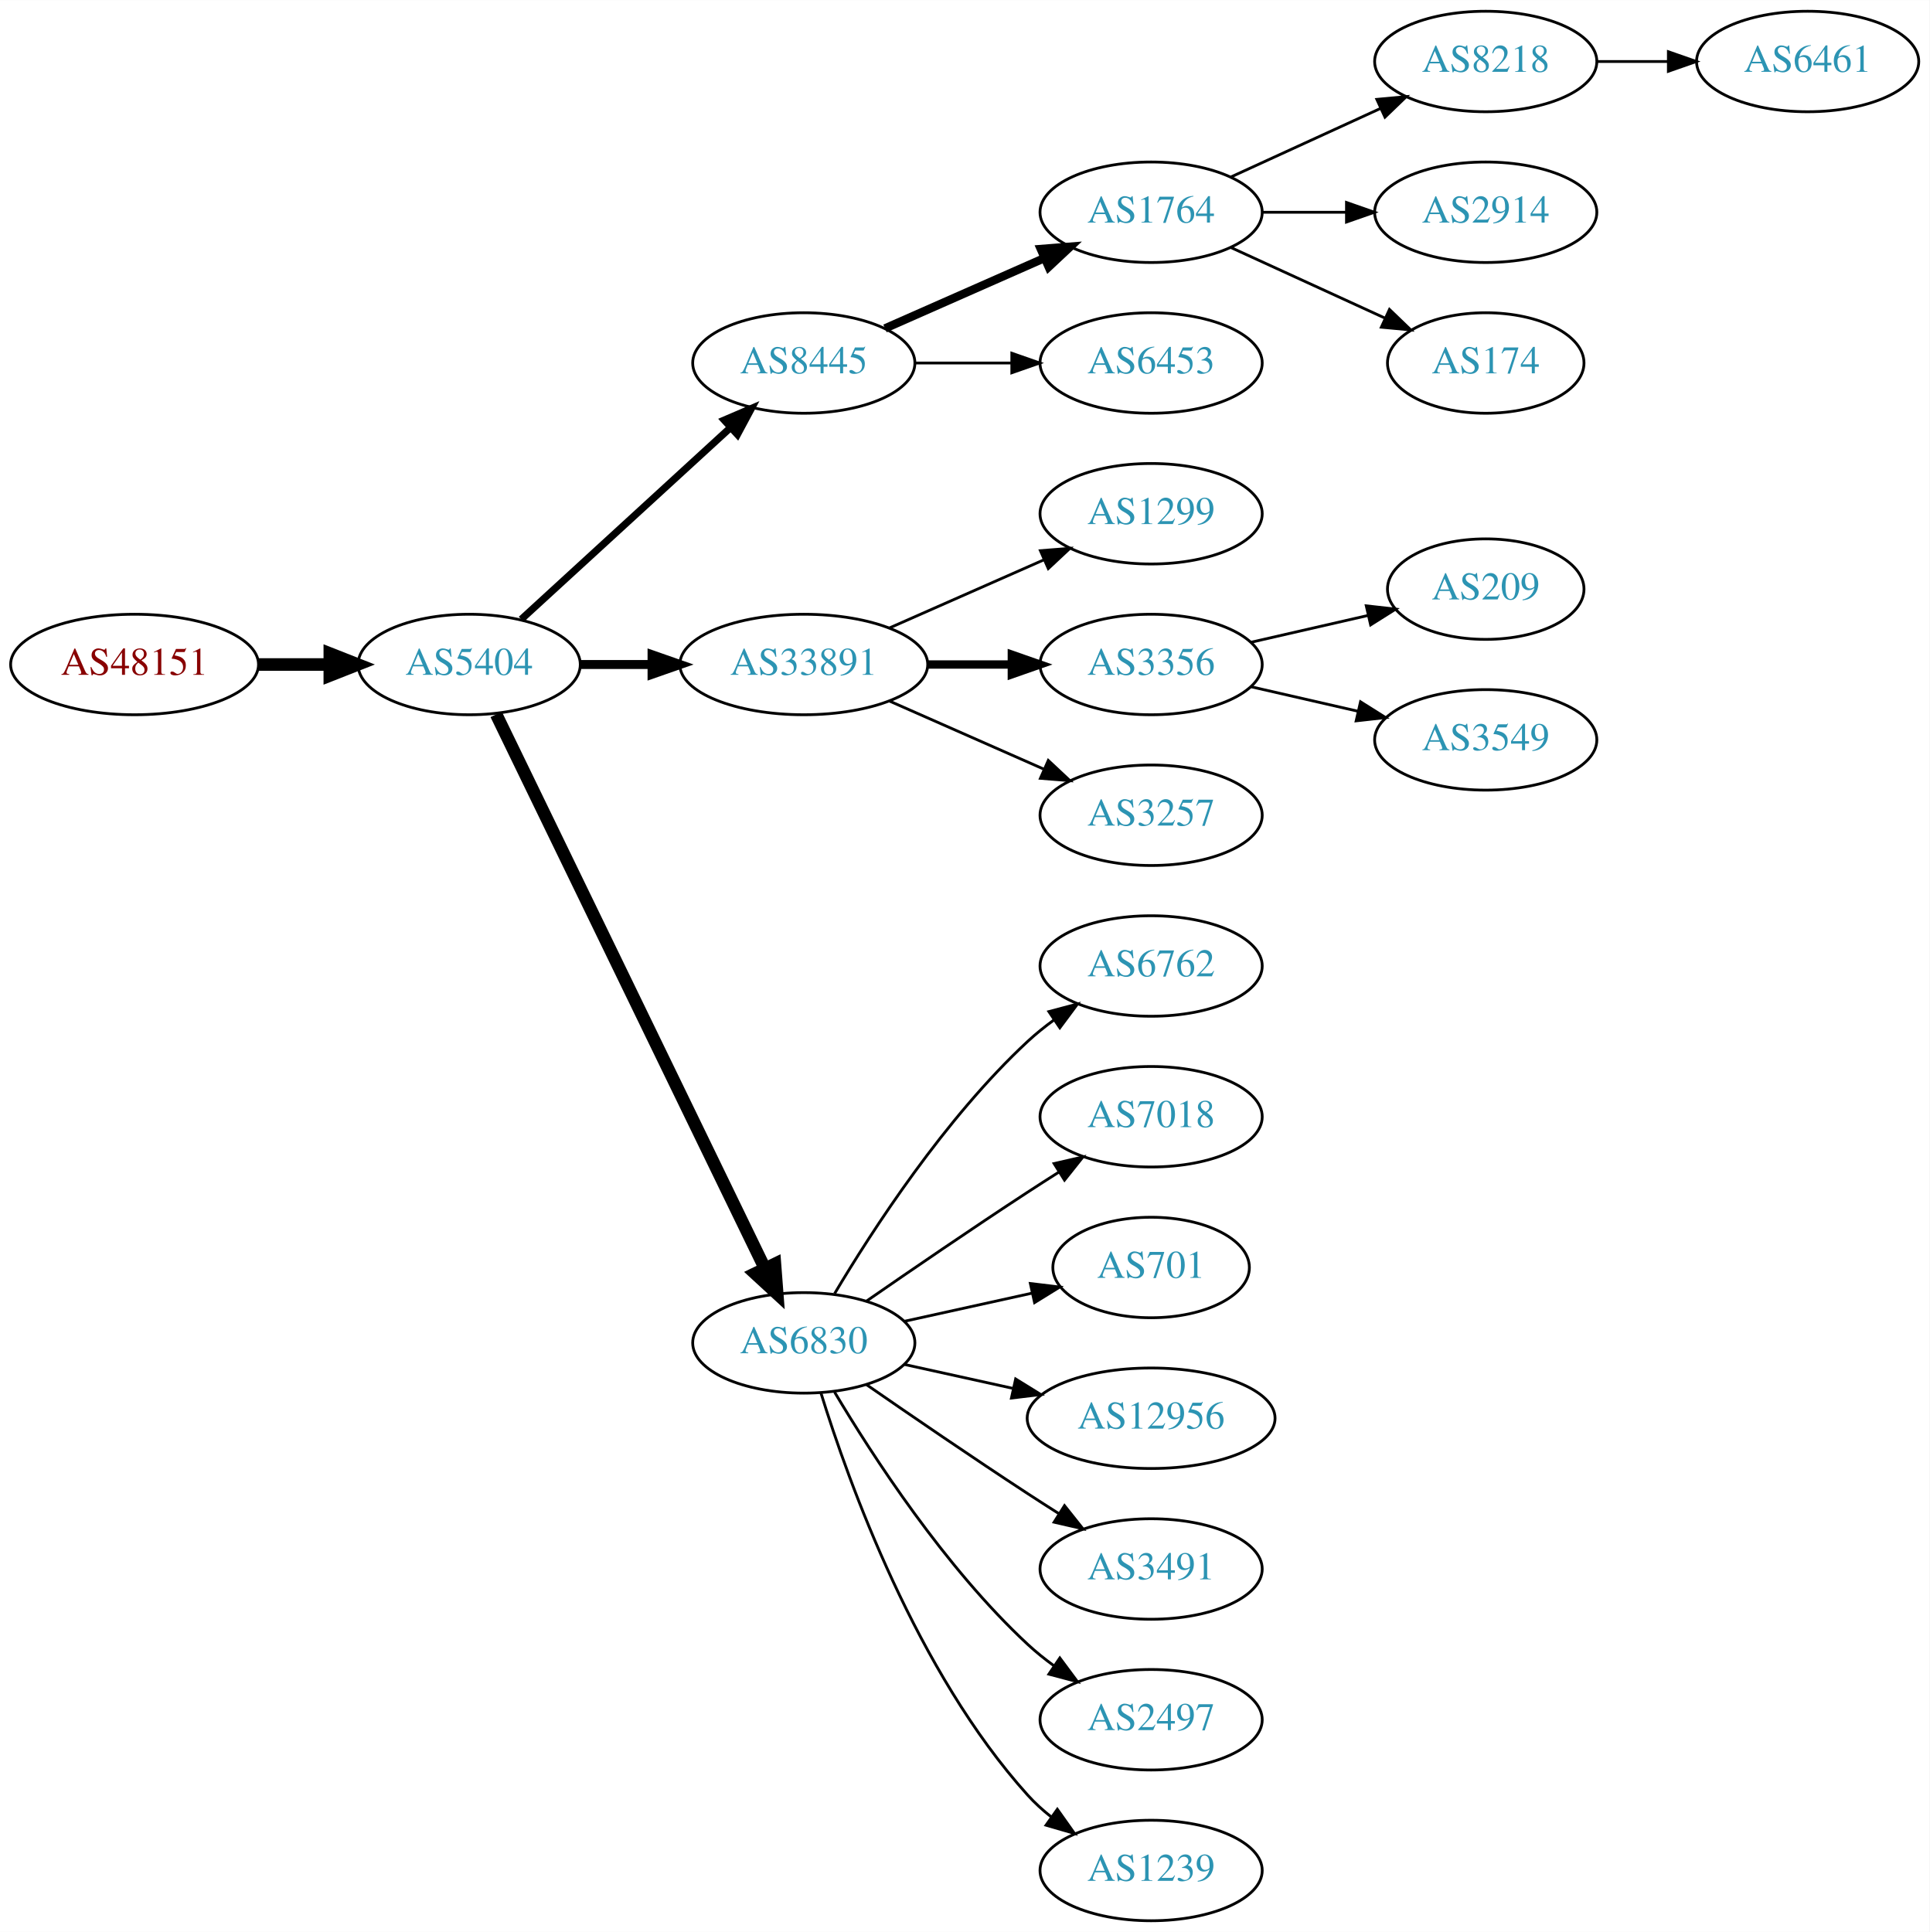
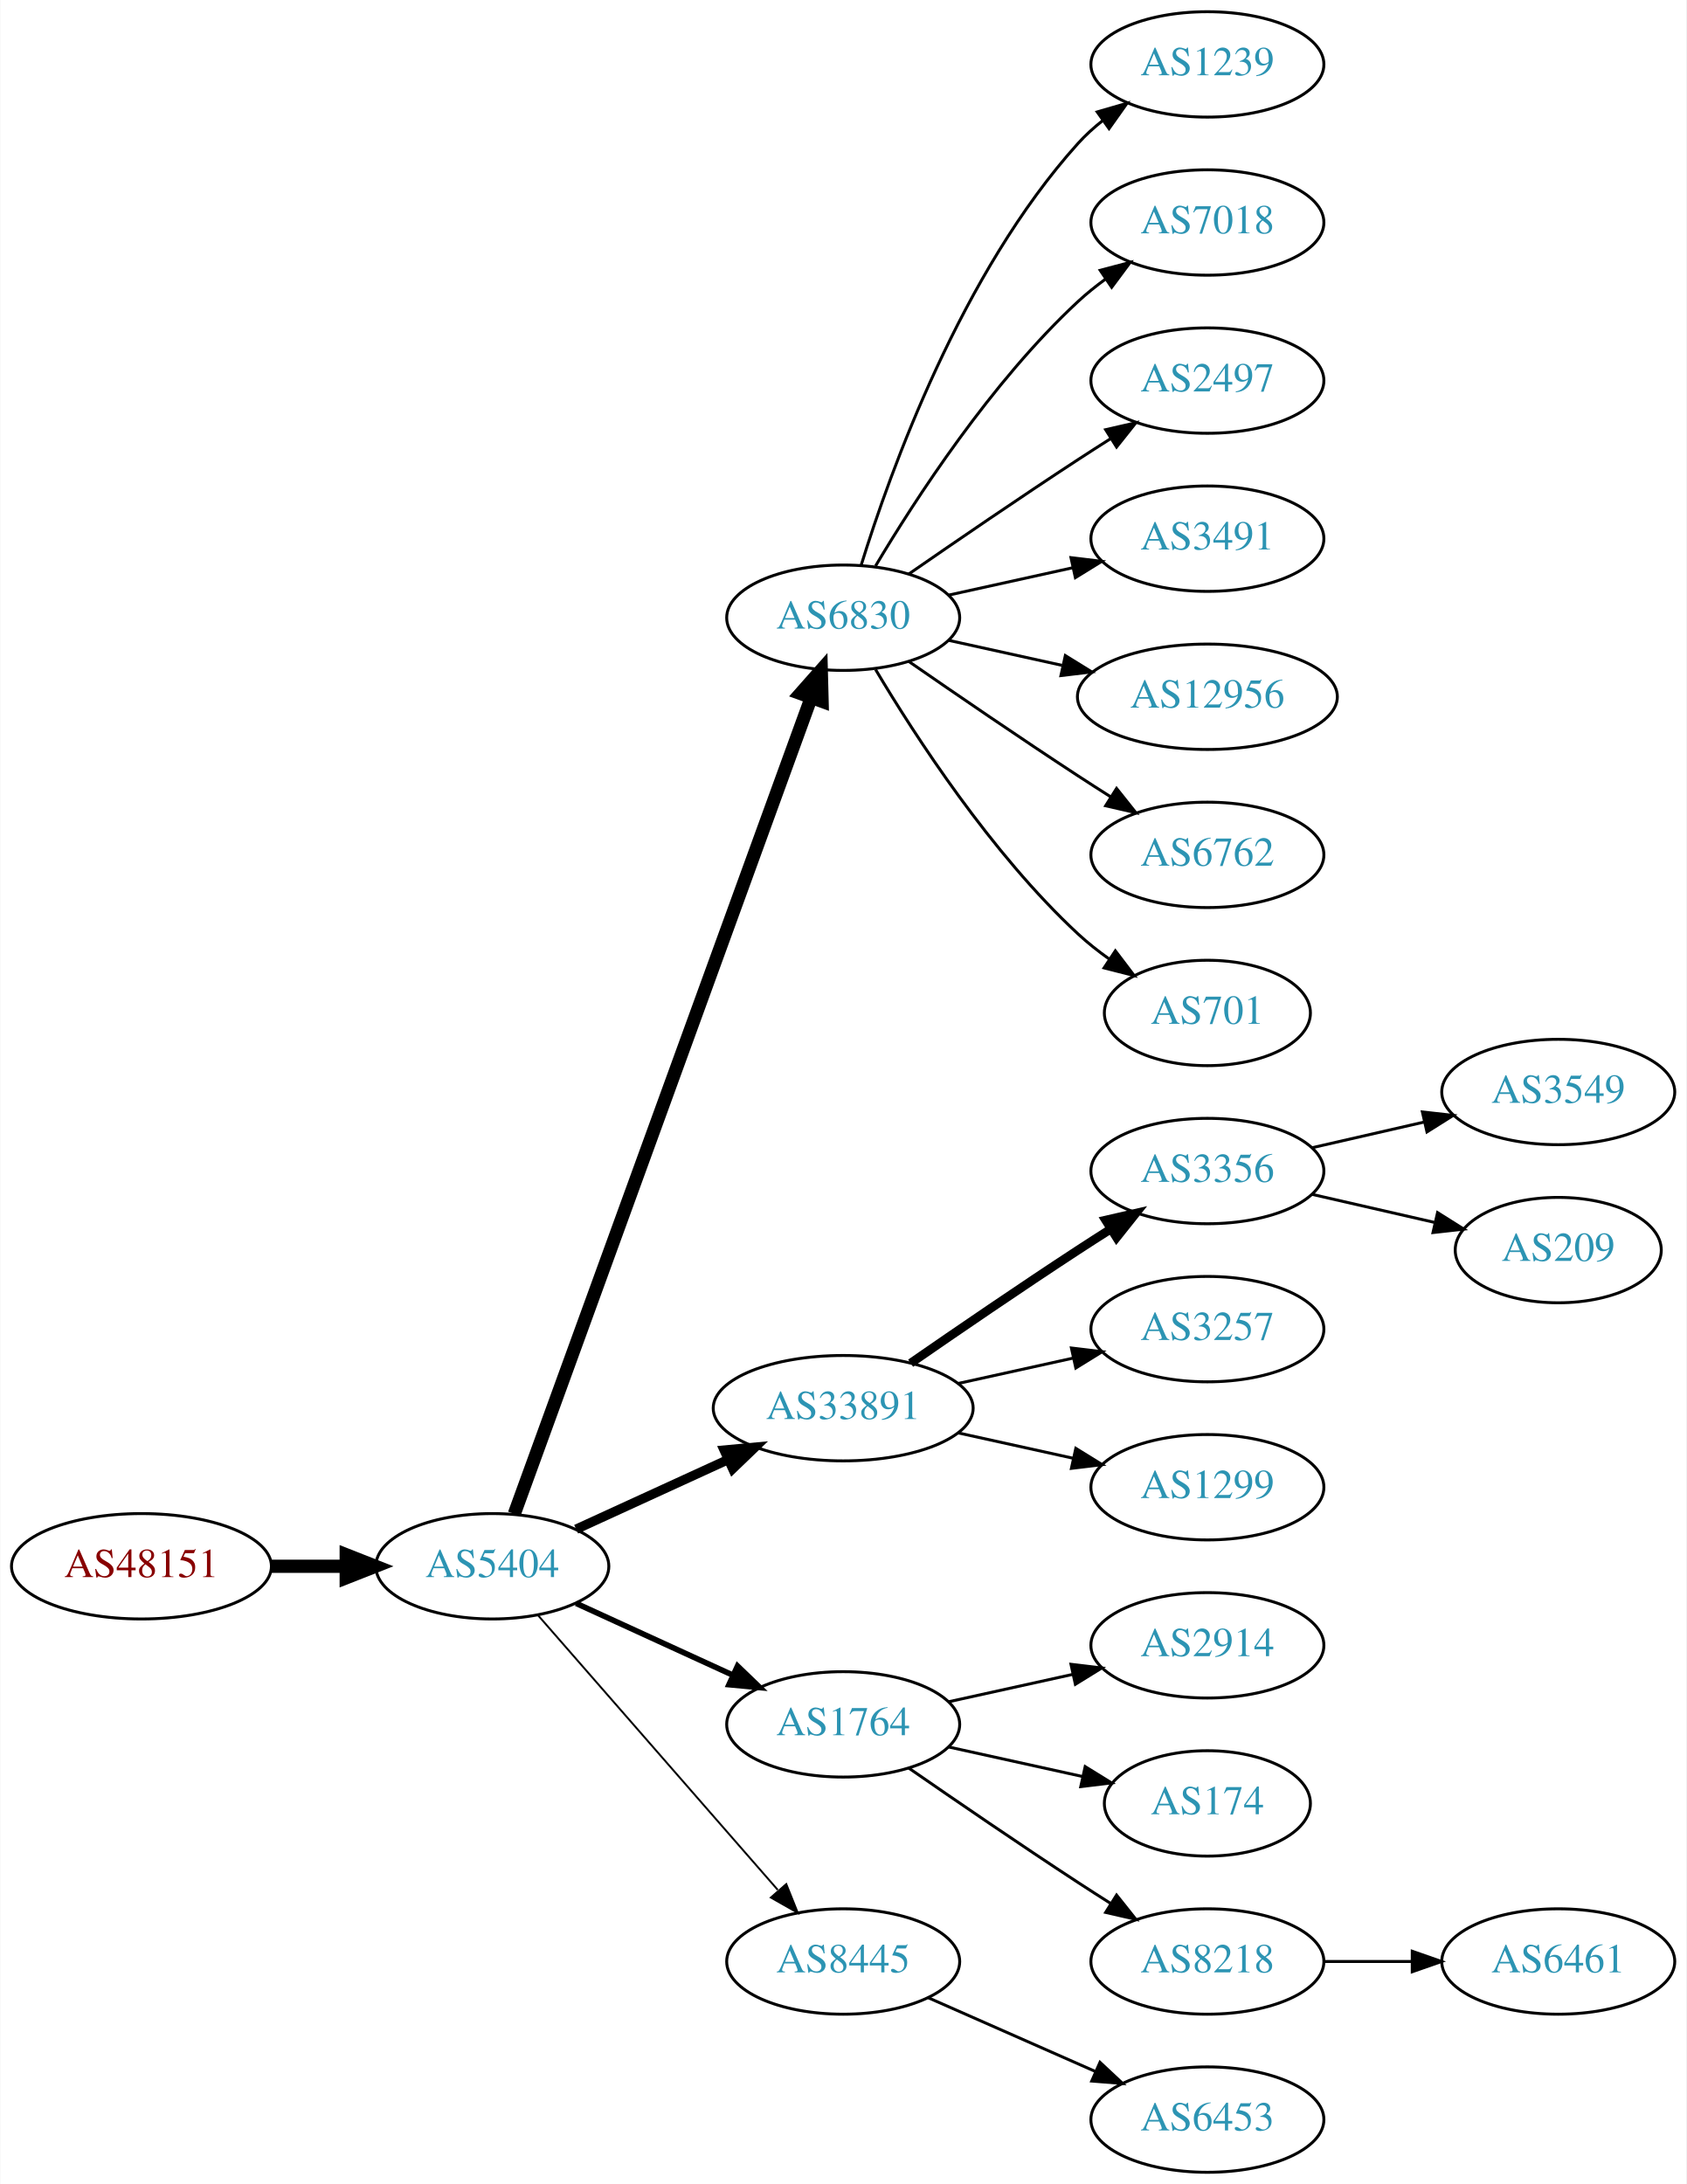
- <svg xmlns="http://www.w3.org/2000/svg" xmlns:xlink="http://www.w3.org/1999/xlink" width="691pt" height="692pt" viewBox="0.00 0.00 691.06 692.00">
-   <g id="graph0" class="graph" transform="scale(1 1) rotate(0) translate(4 688)">
-     <polygon fill="white" stroke="none" points="-4,4 -4,-688 687.055,-688 687.055,4 -4,4" />
+ <svg xmlns="http://www.w3.org/2000/svg" xmlns:xlink="http://www.w3.org/1999/xlink" width="576pt" height="746pt" viewBox="0.00 0.00 575.76 746.00">
+   <g id="graph0" class="graph" transform="scale(1 1) rotate(0) translate(4 742)">
+     <polygon fill="white" stroke="none" points="-4,4 -4,-742 571.762,-742 571.762,4 -4,4" />
    <g id="node1" class="node">
      <g id="a_node1">
        <a xlink:href="/asn/48151" xlink:title="AS48151 ~ A-5330 Fuschl am See , Austria [AT]">
-           <ellipse fill="#ffffff" stroke="black" cx="44.196" cy="-450" rx="44.393" ry="18" />
-           <text text-anchor="middle" x="44.196" y="-446.3" font-family="Times,serif" font-size="14.00" fill="#880000">AS48151</text>
+           <ellipse fill="#ffffff" stroke="black" cx="44.196" cy="-207" rx="44.393" ry="18" />
+           <text text-anchor="middle" x="44.196" y="-203.3" font-family="Times,serif" font-size="14.00" fill="#880000">AS48151</text>
        </a>
      </g>
    </g>
    <g id="node2" class="node">
      <g id="a_node2">
        <a xlink:href="/asn/5404" xlink:title="AS5404 ~ ASN conova communications GmbH [AT]">
-           <ellipse fill="#ffffff" stroke="black" cx="164.039" cy="-450" rx="39.794" ry="18" />
-           <text text-anchor="middle" x="164.039" y="-446.3" font-family="Times,serif" font-size="14.00" fill="#2c94b3">AS5404</text>
+           <ellipse fill="#ffffff" stroke="black" cx="164.039" cy="-207" rx="39.794" ry="18" />
+           <text text-anchor="middle" x="164.039" y="-203.3" font-family="Times,serif" font-size="14.00" fill="#2c94b3">AS5404</text>
        </a>
      </g>
    </g>
    <g id="edge1" class="edge">
-       <path fill="none" stroke="black" stroke-width="4.5" d="M88.407,-450C96.72,-450 105.482,-450 113.965,-450" />
-       <polygon fill="black" stroke="black" stroke-width="4.5" points="114.123,-453.938 124.123,-450 114.123,-446.063 114.123,-453.938" />
+       <path fill="none" stroke="black" stroke-width="4.5" d="M88.407,-207C96.72,-207 105.482,-207 113.965,-207" />
+       <polygon fill="black" stroke="black" stroke-width="4.5" points="114.123,-210.938 124.123,-207 114.123,-203.063 114.123,-210.938" />
    </g>
    <g id="node3" class="node">
      <g id="a_node3">
-         <a xlink:href="/asn/8445" xlink:title="AS8445 ~ SALZBURG-AG-AS [AT]">
-           <ellipse fill="#ffffff" stroke="black" cx="283.881" cy="-558" rx="39.794" ry="18" />
-           <text text-anchor="middle" x="283.881" y="-554.3" font-family="Times,serif" font-size="14.00" fill="#2c94b3">AS8445</text>
+         <a xlink:href="/asn/6830" xlink:title="AS6830 ~ LGI-UPC [AT]">
+           <ellipse fill="#ffffff" stroke="black" cx="283.881" cy="-531" rx="39.794" ry="18" />
+           <text text-anchor="middle" x="283.881" y="-527.3" font-family="Times,serif" font-size="14.00" fill="#2c94b3">AS6830</text>
        </a>
      </g>
    </g>
    <g id="edge2" class="edge">
-       <path fill="none" stroke="black" stroke-width="2.571" d="M182.681,-466.169C202.554,-484.382 235.016,-514.133 257.585,-534.817" />
-       <polygon fill="black" stroke="black" stroke-width="2.571" points="255.381,-537.545 265.118,-541.721 260.111,-532.384 255.381,-537.545" />
+       <path fill="none" stroke="black" stroke-width="4.5" d="M171.542,-224.881C191.099,-278.651 249.467,-439.129 272.941,-503.67" />
+       <polygon fill="black" stroke="black" stroke-width="4.5" points="269.279,-505.122 276.398,-513.174 276.68,-502.431 269.279,-505.122" />
    </g>
    <g id="node4" class="node">
      <g id="a_node4">
        <a xlink:href="/asn/33891" xlink:title="AS33891 ~ CORE-BACKBONE GMBH GLOBAL NETWORK [DE]">
-           <ellipse fill="#ffffff" stroke="black" cx="283.881" cy="-450" rx="44.393" ry="18" />
-           <text text-anchor="middle" x="283.881" y="-446.3" font-family="Times,serif" font-size="14.00" fill="#2c94b3">AS33891</text>
+           <ellipse fill="#ffffff" stroke="black" cx="283.881" cy="-261" rx="44.393" ry="18" />
+           <text text-anchor="middle" x="283.881" y="-257.3" font-family="Times,serif" font-size="14.00" fill="#2c94b3">AS33891</text>
        </a>
      </g>
    </g>
    <g id="edge3" class="edge">
-       <path fill="none" stroke="black" stroke-width="3.214" d="M203.951,-450C212.054,-450 220.729,-450 229.255,-450" />
-       <polygon fill="black" stroke="black" stroke-width="3.214" points="229.533,-453.5 239.533,-450 229.533,-446.5 229.533,-453.5" />
+       <path fill="none" stroke="black" stroke-width="3.214" d="M192.667,-219.661C208.165,-226.762 227.732,-235.728 244.678,-243.494" />
+       <polygon fill="black" stroke="black" stroke-width="3.214" points="243.232,-246.681 253.781,-247.665 246.148,-240.317 243.232,-246.681" />
    </g>
    <g id="node5" class="node">
      <g id="a_node5">
-         <a xlink:href="/asn/6830" xlink:title="AS6830 ~ LGI-UPC [AT]">
-           <ellipse fill="#ffffff" stroke="black" cx="283.881" cy="-207" rx="39.794" ry="18" />
-           <text text-anchor="middle" x="283.881" y="-203.3" font-family="Times,serif" font-size="14.00" fill="#2c94b3">AS6830</text>
+         <a xlink:href="/asn/1764" xlink:title="AS1764 ~ NEXTLAYER-AS [AT]">
+           <ellipse fill="#ffffff" stroke="black" cx="283.881" cy="-153" rx="39.794" ry="18" />
+           <text text-anchor="middle" x="283.881" y="-149.3" font-family="Times,serif" font-size="14.00" fill="#2c94b3">AS1764</text>
        </a>
      </g>
    </g>
    <g id="edge4" class="edge">
-       <path fill="none" stroke="black" stroke-width="4.5" d="M173.704,-432.132C194.184,-389.899 245.672,-283.728 269.898,-233.773" />
-       <polygon fill="black" stroke="black" stroke-width="4.5" points="273.542,-235.283 274.362,-224.567 266.456,-231.846 273.542,-235.283" />
+       <path fill="none" stroke="black" stroke-width="1.929" d="M192.667,-194.339C208.624,-187.027 228.895,-177.739 246.178,-169.819" />
+       <polygon fill="black" stroke="black" stroke-width="1.929" points="247.793,-172.929 255.425,-165.581 244.876,-166.565 247.793,-172.929" />
    </g>
    <g id="node6" class="node">
      <g id="a_node6">
-         <a xlink:href="/asn/1764" xlink:title="AS1764 ~ NEXTLAYER-AS [AT]">
-           <ellipse fill="#ffffff" stroke="black" cx="408.273" cy="-612" rx="39.794" ry="18" />
-           <text text-anchor="middle" x="408.273" y="-608.3" font-family="Times,serif" font-size="14.00" fill="#2c94b3">AS1764</text>
+         <a xlink:href="/asn/8445" xlink:title="AS8445 ~ SALZBURG-AG-AS [AT]">
+           <ellipse fill="#ffffff" stroke="black" cx="283.881" cy="-72" rx="39.794" ry="18" />
+           <text text-anchor="middle" x="283.881" y="-68.3" font-family="Times,serif" font-size="14.00" fill="#2c94b3">AS8445</text>
        </a>
      </g>
    </g>
    <g id="edge5" class="edge">
-       <path fill="none" stroke="black" stroke-width="3" d="M312.96,-570.389C329.908,-577.866 351.706,-587.483 370.075,-595.588" />
-       <polygon fill="black" stroke="black" stroke-width="3" points="368.763,-598.834 379.325,-599.669 371.589,-592.43 368.763,-598.834" />
+       <path fill="none" stroke="black" stroke-width="0.643" d="M179.725,-190.175C200.302,-166.603 237.839,-123.6 261.512,-96.48" />
+       <polygon fill="black" stroke="black" stroke-width="0.643" points="264.44,-98.448 268.38,-88.613 259.167,-93.845 264.44,-98.448" />
    </g>
    <g id="node7" class="node">
      <g id="a_node7">
-         <a xlink:href="/asn/6453" xlink:title="AS6453 ~ TATA COMMUNICATIONS (AMERICA) INC [US]">
+         <a xlink:href="/asn/1239" xlink:title="AS1239 ~ Sprint [US]">
+           <ellipse fill="#ffffff" stroke="black" cx="408.273" cy="-720" rx="39.794" ry="18" />
+           <text text-anchor="middle" x="408.273" y="-716.3" font-family="Times,serif" font-size="14.00" fill="#2c94b3">AS1239</text>
+         </a>
+       </g>
+     </g>
+     <g id="edge6" class="edge">
+       <path fill="none" stroke="black" d="M290.019,-548.94C299.922,-580.979 324.259,-648.812 364.077,-693 366.593,-695.792 369.465,-698.401 372.504,-700.812" />
+       <polygon fill="black" stroke="black" points="370.633,-703.776 380.812,-706.715 374.687,-698.07 370.633,-703.776" />
+     </g>
+     <g id="node8" class="node">
+       <g id="a_node8">
+         <a xlink:href="/asn/7018" xlink:title="AS7018 ~ AT&amp;T Services, Inc. [US]">
+           <ellipse fill="#ffffff" stroke="black" cx="408.273" cy="-666" rx="39.794" ry="18" />
+           <text text-anchor="middle" x="408.273" y="-662.3" font-family="Times,serif" font-size="14.00" fill="#2c94b3">AS7018</text>
+         </a>
+       </g>
+     </g>
+     <g id="edge7" class="edge">
+       <path fill="none" stroke="black" d="M294.927,-548.671C308.498,-571.472 334.43,-611.472 364.077,-639 366.984,-641.699 370.197,-644.28 373.521,-646.703" />
+       <polygon fill="black" stroke="black" points="371.656,-649.667 381.899,-652.375 375.58,-643.87 371.656,-649.667" />
+     </g>
+     <g id="node9" class="node">
+       <g id="a_node9">
+         <a xlink:href="/asn/2497" xlink:title="AS2497 ~ Internet Initiative Japan Inc. [JP]">
+           <ellipse fill="#ffffff" stroke="black" cx="408.273" cy="-612" rx="39.794" ry="18" />
+           <text text-anchor="middle" x="408.273" y="-608.3" font-family="Times,serif" font-size="14.00" fill="#2c94b3">AS2497</text>
+         </a>
+       </g>
+     </g>
+     <g id="edge8" class="edge">
+       <path fill="none" stroke="black" d="M306.238,-545.901C322.089,-556.877 344.292,-572.079 364.077,-585 367.659,-587.339 371.43,-589.759 375.19,-592.144" />
+       <polygon fill="black" stroke="black" points="373.523,-595.231 383.851,-597.596 377.252,-589.307 373.523,-595.231" />
+     </g>
+     <g id="node10" class="node">
+       <g id="a_node10">
+         <a xlink:href="/asn/3491" xlink:title="AS3491 ~ PCCW Global, Inc. [US]">
          <ellipse fill="#ffffff" stroke="black" cx="408.273" cy="-558" rx="39.794" ry="18" />
-           <text text-anchor="middle" x="408.273" y="-554.3" font-family="Times,serif" font-size="14.00" fill="#2c94b3">AS6453</text>
-         </a>
-       </g>
-     </g>
-     <g id="edge6" class="edge">
-       <path fill="none" stroke="black" d="M323.607,-558C334.545,-558 346.596,-558 358.062,-558" />
-       <polygon fill="black" stroke="black" points="358.38,-561.5 368.38,-558 358.38,-554.5 358.38,-561.5" />
+           <text text-anchor="middle" x="408.273" y="-554.3" font-family="Times,serif" font-size="14.00" fill="#2c94b3">AS3491</text>
+         </a>
+       </g>
+     </g>
+     <g id="edge9" class="edge">
+       <path fill="none" stroke="black" d="M319.954,-538.737C333.141,-541.646 348.321,-544.995 362.287,-548.076" />
+       <polygon fill="black" stroke="black" points="361.676,-551.525 372.196,-550.262 363.184,-544.69 361.676,-551.525" />
+     </g>
+     <g id="node11" class="node">
+       <g id="a_node11">
+         <a xlink:href="/asn/12956" xlink:title="AS12956 ~ TELXIUS [ES]">
+           <ellipse fill="#ffffff" stroke="black" cx="408.273" cy="-504" rx="44.393" ry="18" />
+           <text text-anchor="middle" x="408.273" y="-500.3" font-family="Times,serif" font-size="14.00" fill="#2c94b3">AS12956</text>
+         </a>
+       </g>
+     </g>
+     <g id="edge10" class="edge">
+       <path fill="none" stroke="black" d="M319.954,-523.263C331.993,-520.607 345.693,-517.585 358.614,-514.734" />
+       <polygon fill="black" stroke="black" points="359.752,-518.068 368.763,-512.495 358.244,-511.232 359.752,-518.068" />
    </g>
    <g id="node12" class="node">
      <g id="a_node12">
-         <a xlink:href="/asn/1299" xlink:title="AS1299 ~ Telia Carrier [EU]">
-           <ellipse fill="#ffffff" stroke="black" cx="408.273" cy="-504" rx="39.794" ry="18" />
-           <text text-anchor="middle" x="408.273" y="-500.3" font-family="Times,serif" font-size="14.00" fill="#2c94b3">AS1299</text>
+         <a xlink:href="/asn/6762" xlink:title="AS6762 ~ TELECOM ITALIA SPARKLE S.p.A. [IT]">
+           <ellipse fill="#ffffff" stroke="black" cx="408.273" cy="-450" rx="39.794" ry="18" />
+           <text text-anchor="middle" x="408.273" y="-446.3" font-family="Times,serif" font-size="14.00" fill="#2c94b3">AS6762</text>
        </a>
      </g>
    </g>
    <g id="edge11" class="edge">
-       <path fill="none" stroke="black" d="M314.509,-463.072C331.103,-470.393 351.963,-479.597 369.696,-487.421" />
-       <polygon fill="black" stroke="black" points="368.618,-490.77 379.18,-491.605 371.443,-484.366 368.618,-490.77" />
+       <path fill="none" stroke="black" d="M306.238,-516.099C322.089,-505.123 344.292,-489.921 364.077,-477 367.659,-474.661 371.43,-472.241 375.19,-469.856" />
+       <polygon fill="black" stroke="black" points="377.252,-472.693 383.851,-464.404 373.523,-466.769 377.252,-472.693" />
    </g>
    <g id="node13" class="node">
      <g id="a_node13">
-         <a xlink:href="/asn/3356" xlink:title="AS3356 ~ Level 3 Parent, LLC [US]">
-           <ellipse fill="#ffffff" stroke="black" cx="408.273" cy="-450" rx="39.794" ry="18" />
-           <text text-anchor="middle" x="408.273" y="-446.3" font-family="Times,serif" font-size="14.00" fill="#2c94b3">AS3356</text>
+         <a xlink:href="/asn/701" xlink:title="AS701 ~ UUNET [US]">
+           <ellipse fill="#ffffff" stroke="black" cx="408.273" cy="-396" rx="35.194" ry="18" />
+           <text text-anchor="middle" x="408.273" y="-392.3" font-family="Times,serif" font-size="14.00" fill="#2c94b3">AS701</text>
        </a>
      </g>
    </g>
    <g id="edge12" class="edge">
-       <path fill="none" stroke="black" stroke-width="3" d="M328.377,-450C338.066,-450 348.403,-450 358.295,-450" />
-       <polygon fill="black" stroke="black" stroke-width="3" points="358.398,-453.5 368.398,-450 358.398,-446.5 358.398,-453.5" />
+       <path fill="none" stroke="black" d="M294.927,-513.329C308.498,-490.528 334.43,-450.528 364.077,-423 367.374,-419.939 371.067,-417.028 374.868,-414.328" />
+       <polygon fill="black" stroke="black" points="376.842,-417.219 383.249,-408.78 372.979,-411.381 376.842,-417.219" />
    </g>
    <g id="node14" class="node">
      <g id="a_node14">
-         <a xlink:href="/asn/3257" xlink:title="AS3257 ~ GTT [DE]">
-           <ellipse fill="#ffffff" stroke="black" cx="408.273" cy="-396" rx="39.794" ry="18" />
-           <text text-anchor="middle" x="408.273" y="-392.3" font-family="Times,serif" font-size="14.00" fill="#2c94b3">AS3257</text>
+         <a xlink:href="/asn/3356" xlink:title="AS3356 ~ Level 3 Parent, LLC [US]">
+           <ellipse fill="#ffffff" stroke="black" cx="408.273" cy="-342" rx="39.794" ry="18" />
+           <text text-anchor="middle" x="408.273" y="-338.3" font-family="Times,serif" font-size="14.00" fill="#2c94b3">AS3356</text>
        </a>
      </g>
    </g>
    <g id="edge13" class="edge">
-       <path fill="none" stroke="black" d="M314.509,-436.928C331.103,-429.607 351.963,-420.403 369.696,-412.579" />
-       <polygon fill="black" stroke="black" points="371.443,-415.634 379.18,-408.395 368.618,-409.23 371.443,-415.634" />
+       <path fill="none" stroke="black" stroke-width="3" d="M306.912,-276.367C322.714,-287.305 344.571,-302.261 364.077,-315 367.659,-317.339 371.43,-319.759 375.19,-322.144" />
+       <polygon fill="black" stroke="black" stroke-width="3" points="373.523,-325.231 383.851,-327.596 377.252,-319.307 373.523,-325.231" />
    </g>
    <g id="node15" class="node">
      <g id="a_node15">
-         <a xlink:href="/asn/6762" xlink:title="AS6762 ~ TELECOM ITALIA SPARKLE S.p.A. [IT]">
-           <ellipse fill="#ffffff" stroke="black" cx="408.273" cy="-342" rx="39.794" ry="18" />
-           <text text-anchor="middle" x="408.273" y="-338.3" font-family="Times,serif" font-size="14.00" fill="#2c94b3">AS6762</text>
+         <a xlink:href="/asn/3257" xlink:title="AS3257 ~ GTT [DE]">
+           <ellipse fill="#ffffff" stroke="black" cx="408.273" cy="-288" rx="39.794" ry="18" />
+           <text text-anchor="middle" x="408.273" y="-284.3" font-family="Times,serif" font-size="14.00" fill="#2c94b3">AS3257</text>
        </a>
      </g>
    </g>
    <g id="edge14" class="edge">
-       <path fill="none" stroke="black" d="M294.927,-224.671C308.498,-247.472 334.43,-287.472 364.077,-315 366.984,-317.699 370.197,-320.28 373.521,-322.703" />
-       <polygon fill="black" stroke="black" points="371.656,-325.667 381.899,-328.375 375.58,-319.87 371.656,-325.667" />
+       <path fill="none" stroke="black" d="M323.271,-269.469C335.662,-272.202 349.509,-275.257 362.329,-278.085" />
+       <polygon fill="black" stroke="black" points="361.825,-281.558 372.344,-280.295 363.333,-274.722 361.825,-281.558" />
    </g>
    <g id="node16" class="node">
      <g id="a_node16">
-         <a xlink:href="/asn/7018" xlink:title="AS7018 ~ AT&amp;T Services, Inc. [US]">
-           <ellipse fill="#ffffff" stroke="black" cx="408.273" cy="-288" rx="39.794" ry="18" />
-           <text text-anchor="middle" x="408.273" y="-284.3" font-family="Times,serif" font-size="14.00" fill="#2c94b3">AS7018</text>
+         <a xlink:href="/asn/1299" xlink:title="AS1299 ~ Telia Carrier [EU]">
+           <ellipse fill="#ffffff" stroke="black" cx="408.273" cy="-234" rx="39.794" ry="18" />
+           <text text-anchor="middle" x="408.273" y="-230.3" font-family="Times,serif" font-size="14.00" fill="#2c94b3">AS1299</text>
        </a>
      </g>
    </g>
    <g id="edge15" class="edge">
-       <path fill="none" stroke="black" d="M306.238,-221.901C322.089,-232.877 344.292,-248.079 364.077,-261 367.659,-263.339 371.43,-265.759 375.19,-268.144" />
-       <polygon fill="black" stroke="black" points="373.523,-271.231 383.851,-273.596 377.252,-265.307 373.523,-271.231" />
+       <path fill="none" stroke="black" d="M323.271,-252.531C335.662,-249.798 349.509,-246.743 362.329,-243.915" />
+       <polygon fill="black" stroke="black" points="363.333,-247.278 372.344,-241.705 361.825,-240.442 363.333,-247.278" />
+     </g>
+     <g id="node19" class="node">
+       <g id="a_node19">
+         <a xlink:href="/asn/2914" xlink:title="AS2914 ~ NTT America, Inc. [US]">
+           <ellipse fill="#ffffff" stroke="black" cx="408.273" cy="-180" rx="39.794" ry="18" />
+           <text text-anchor="middle" x="408.273" y="-176.3" font-family="Times,serif" font-size="14.00" fill="#2c94b3">AS2914</text>
+         </a>
+       </g>
+     </g>
+     <g id="edge18" class="edge">
+       <path fill="none" stroke="black" d="M319.954,-160.737C333.141,-163.646 348.321,-166.995 362.287,-170.076" />
+       <polygon fill="black" stroke="black" points="361.676,-173.525 372.196,-172.262 363.184,-166.69 361.676,-173.525" />
+     </g>
+     <g id="node20" class="node">
+       <g id="a_node20">
+         <a xlink:href="/asn/174" xlink:title="AS174 ~ Cogent Communications [US]">
+           <ellipse fill="#ffffff" stroke="black" cx="408.273" cy="-126" rx="35.194" ry="18" />
+           <text text-anchor="middle" x="408.273" y="-122.3" font-family="Times,serif" font-size="14.00" fill="#2c94b3">AS174</text>
+         </a>
+       </g>
+     </g>
+     <g id="edge19" class="edge">
+       <path fill="none" stroke="black" d="M319.954,-145.263C334.187,-142.123 350.742,-138.471 365.586,-135.196" />
+       <polygon fill="black" stroke="black" points="366.529,-138.572 375.54,-133 365.021,-131.737 366.529,-138.572" />
+     </g>
+     <g id="node21" class="node">
+       <g id="a_node21">
+         <a xlink:href="/asn/8218" xlink:title="AS8218 ~ legacy Neotelecoms [FR]">
+           <ellipse fill="#ffffff" stroke="black" cx="408.273" cy="-72" rx="39.794" ry="18" />
+           <text text-anchor="middle" x="408.273" y="-68.3" font-family="Times,serif" font-size="14.00" fill="#2c94b3">AS8218</text>
+         </a>
+       </g>
+     </g>
+     <g id="edge20" class="edge">
+       <path fill="none" stroke="black" d="M306.238,-138.099C322.089,-127.123 344.292,-111.921 364.077,-99 367.659,-96.661 371.43,-94.241 375.19,-91.856" />
+       <polygon fill="black" stroke="black" points="377.252,-94.693 383.851,-86.404 373.523,-88.769 377.252,-94.693" />
+     </g>
+     <g id="node22" class="node">
+       <g id="a_node22">
+         <a xlink:href="/asn/6453" xlink:title="AS6453 ~ TATA COMMUNICATIONS (AMERICA) INC [US]">
+           <ellipse fill="#ffffff" stroke="black" cx="408.273" cy="-18" rx="39.794" ry="18" />
+           <text text-anchor="middle" x="408.273" y="-14.3" font-family="Times,serif" font-size="14.00" fill="#2c94b3">AS6453</text>
+         </a>
+       </g>
+     </g>
+     <g id="edge21" class="edge">
+       <path fill="none" stroke="black" d="M312.96,-59.611C329.908,-52.134 351.706,-42.517 370.075,-34.412" />
+       <polygon fill="black" stroke="black" points="371.589,-37.57 379.325,-30.331 368.763,-31.166 371.589,-37.57" />
    </g>
    <g id="node17" class="node">
      <g id="a_node17">
-         <a xlink:href="/asn/701" xlink:title="AS701 ~ UUNET [US]">
-           <ellipse fill="#ffffff" stroke="black" cx="408.273" cy="-234" rx="35.194" ry="18" />
-           <text text-anchor="middle" x="408.273" y="-230.3" font-family="Times,serif" font-size="14.00" fill="#2c94b3">AS701</text>
+         <a xlink:href="/asn/3549" xlink:title="AS3549 ~ Level 3 Parent, LLC [US]">
+           <ellipse fill="#ffffff" stroke="black" cx="528.116" cy="-369" rx="39.794" ry="18" />
+           <text text-anchor="middle" x="528.116" y="-365.3" font-family="Times,serif" font-size="14.00" fill="#2c94b3">AS3549</text>
        </a>
      </g>
    </g>
    <g id="edge16" class="edge">
-       <path fill="none" stroke="black" d="M319.954,-214.737C334.187,-217.877 350.742,-221.529 365.586,-224.804" />
-       <polygon fill="black" stroke="black" points="365.021,-228.263 375.54,-227 366.529,-221.428 365.021,-228.263" />
+       <path fill="none" stroke="black" d="M443.993,-349.955C455.993,-352.704 469.613,-355.825 482.306,-358.733" />
+       <polygon fill="black" stroke="black" points="481.708,-362.187 492.238,-361.009 483.272,-355.364 481.708,-362.187" />
    </g>
    <g id="node18" class="node">
      <g id="a_node18">
-         <a xlink:href="/asn/12956" xlink:title="AS12956 ~ TELXIUS [ES]">
-           <ellipse fill="#ffffff" stroke="black" cx="408.273" cy="-180" rx="44.393" ry="18" />
-           <text text-anchor="middle" x="408.273" y="-176.3" font-family="Times,serif" font-size="14.00" fill="#2c94b3">AS12956</text>
+         <a xlink:href="/asn/209" xlink:title="AS209 ~ CenturyLink Communications, LLC [US]">
+           <ellipse fill="#ffffff" stroke="black" cx="528.116" cy="-315" rx="35.194" ry="18" />
+           <text text-anchor="middle" x="528.116" y="-311.3" font-family="Times,serif" font-size="14.00" fill="#2c94b3">AS209</text>
        </a>
      </g>
    </g>
    <g id="edge17" class="edge">
-       <path fill="none" stroke="black" d="M319.954,-199.263C331.993,-196.607 345.693,-193.585 358.614,-190.734" />
-       <polygon fill="black" stroke="black" points="359.752,-194.068 368.763,-188.495 358.244,-187.232 359.752,-194.068" />
-     </g>
-     <g id="node19" class="node">
-       <g id="a_node19">
-         <a xlink:href="/asn/3491" xlink:title="AS3491 ~ PCCW Global, Inc. [US]">
-           <ellipse fill="#ffffff" stroke="black" cx="408.273" cy="-126" rx="39.794" ry="18" />
-           <text text-anchor="middle" x="408.273" y="-122.3" font-family="Times,serif" font-size="14.00" fill="#2c94b3">AS3491</text>
-         </a>
-       </g>
-     </g>
-     <g id="edge18" class="edge">
-       <path fill="none" stroke="black" d="M306.238,-192.099C322.089,-181.123 344.292,-165.921 364.077,-153 367.659,-150.661 371.43,-148.241 375.19,-145.856" />
-       <polygon fill="black" stroke="black" points="377.252,-148.693 383.851,-140.404 373.523,-142.769 377.252,-148.693" />
-     </g>
-     <g id="node20" class="node">
-       <g id="a_node20">
-         <a xlink:href="/asn/2497" xlink:title="AS2497 ~ Internet Initiative Japan Inc. [JP]">
-           <ellipse fill="#ffffff" stroke="black" cx="408.273" cy="-72" rx="39.794" ry="18" />
-           <text text-anchor="middle" x="408.273" y="-68.3" font-family="Times,serif" font-size="14.00" fill="#2c94b3">AS2497</text>
-         </a>
-       </g>
-     </g>
-     <g id="edge19" class="edge">
-       <path fill="none" stroke="black" d="M294.927,-189.329C308.498,-166.528 334.43,-126.528 364.077,-99 366.984,-96.302 370.197,-93.72 373.521,-91.297" />
-       <polygon fill="black" stroke="black" points="375.58,-94.13 381.899,-85.625 371.656,-88.333 375.58,-94.13" />
-     </g>
-     <g id="node21" class="node">
-       <g id="a_node21">
-         <a xlink:href="/asn/1239" xlink:title="AS1239 ~ Sprint [US]">
-           <ellipse fill="#ffffff" stroke="black" cx="408.273" cy="-18" rx="39.794" ry="18" />
-           <text text-anchor="middle" x="408.273" y="-14.3" font-family="Times,serif" font-size="14.00" fill="#2c94b3">AS1239</text>
-         </a>
-       </g>
-     </g>
-     <g id="edge20" class="edge">
-       <path fill="none" stroke="black" d="M290.019,-189.06C299.922,-157.021 324.259,-89.188 364.077,-45 366.593,-42.208 369.465,-39.599 372.504,-37.188" />
-       <polygon fill="black" stroke="black" points="374.687,-39.931 380.812,-31.285 370.633,-34.224 374.687,-39.931" />
-     </g>
-     <g id="node8" class="node">
-       <g id="a_node8">
-         <a xlink:href="/asn/8218" xlink:title="AS8218 ~ legacy Neotelecoms [FR]">
-           <ellipse fill="#ffffff" stroke="black" cx="528.116" cy="-666" rx="39.794" ry="18" />
-           <text text-anchor="middle" x="528.116" y="-662.3" font-family="Times,serif" font-size="14.00" fill="#2c94b3">AS8218</text>
-         </a>
-       </g>
-     </g>
-     <g id="edge7" class="edge">
-       <path fill="none" stroke="black" d="M436.902,-624.661C452.859,-631.973 473.13,-641.261 490.412,-649.181" />
-       <polygon fill="black" stroke="black" points="489.111,-652.435 499.66,-653.419 492.027,-646.071 489.111,-652.435" />
-     </g>
-     <g id="node9" class="node">
-       <g id="a_node9">
-         <a xlink:href="/asn/2914" xlink:title="AS2914 ~ NTT America, Inc. [US]">
-           <ellipse fill="#ffffff" stroke="black" cx="528.116" cy="-612" rx="39.794" ry="18" />
-           <text text-anchor="middle" x="528.116" y="-608.3" font-family="Times,serif" font-size="14.00" fill="#2c94b3">AS2914</text>
-         </a>
-       </g>
-     </g>
-     <g id="edge8" class="edge">
-       <path fill="none" stroke="black" d="M448.186,-612C457.739,-612 468.089,-612 478.052,-612" />
-       <polygon fill="black" stroke="black" points="478.244,-615.5 488.244,-612 478.244,-608.5 478.244,-615.5" />
-     </g>
-     <g id="node10" class="node">
-       <g id="a_node10">
-         <a xlink:href="/asn/174" xlink:title="AS174 ~ Cogent Communications [US]">
-           <ellipse fill="#ffffff" stroke="black" cx="528.116" cy="-558" rx="35.194" ry="18" />
-           <text text-anchor="middle" x="528.116" y="-554.3" font-family="Times,serif" font-size="14.00" fill="#2c94b3">AS174</text>
-         </a>
-       </g>
-     </g>
-     <g id="edge9" class="edge">
-       <path fill="none" stroke="black" d="M436.902,-599.339C453.318,-591.817 474.3,-582.202 491.897,-574.139" />
-       <polygon fill="black" stroke="black" points="493.641,-577.189 501.274,-569.842 490.725,-570.826 493.641,-577.189" />
-     </g>
-     <g id="node11" class="node">
-       <g id="a_node11">
-         <a xlink:href="/asn/6461" xlink:title="AS6461 ~ Zayo Bandwidth [US]">
-           <ellipse fill="#ffffff" stroke="black" cx="643.409" cy="-666" rx="39.794" ry="18" />
-           <text text-anchor="middle" x="643.409" y="-662.3" font-family="Times,serif" font-size="14.00" fill="#2c94b3">AS6461</text>
-         </a>
-       </g>
-     </g>
-     <g id="edge10" class="edge">
-       <path fill="none" stroke="black" d="M567.788,-666C575.991,-666 584.755,-666 593.287,-666" />
-       <polygon fill="black" stroke="black" points="593.526,-669.5 603.526,-666 593.526,-662.5 593.526,-669.5" />
-     </g>
-     <g id="node22" class="node">
-       <g id="a_node22">
-         <a xlink:href="/asn/209" xlink:title="AS209 ~ CenturyLink Communications, LLC [US]">
-           <ellipse fill="#ffffff" stroke="black" cx="528.116" cy="-477" rx="35.194" ry="18" />
-           <text text-anchor="middle" x="528.116" y="-473.3" font-family="Times,serif" font-size="14.00" fill="#2c94b3">AS209</text>
-         </a>
-       </g>
-     </g>
-     <g id="edge21" class="edge">
-       <path fill="none" stroke="black" d="M443.993,-457.955C457.085,-460.955 472.107,-464.396 485.748,-467.522" />
-       <polygon fill="black" stroke="black" points="485.326,-471.016 495.855,-469.838 486.89,-464.193 485.326,-471.016" />
+       <path fill="none" stroke="black" d="M443.993,-334.045C457.085,-331.045 472.107,-327.604 485.748,-324.478" />
+       <polygon fill="black" stroke="black" points="486.89,-327.807 495.855,-322.162 485.326,-320.984 486.89,-327.807" />
    </g>
    <g id="node23" class="node">
      <g id="a_node23">
-         <a xlink:href="/asn/3549" xlink:title="AS3549 ~ Level 3 Parent, LLC [US]">
-           <ellipse fill="#ffffff" stroke="black" cx="528.116" cy="-423" rx="39.794" ry="18" />
-           <text text-anchor="middle" x="528.116" y="-419.3" font-family="Times,serif" font-size="14.00" fill="#2c94b3">AS3549</text>
+         <a xlink:href="/asn/6461" xlink:title="AS6461 ~ Zayo Bandwidth [US]">
+           <ellipse fill="#ffffff" stroke="black" cx="528.116" cy="-72" rx="39.794" ry="18" />
+           <text text-anchor="middle" x="528.116" y="-68.3" font-family="Times,serif" font-size="14.00" fill="#2c94b3">AS6461</text>
        </a>
      </g>
    </g>
    <g id="edge22" class="edge">
-       <path fill="none" stroke="black" d="M443.993,-442.045C455.993,-439.296 469.613,-436.175 482.306,-433.267" />
-       <polygon fill="black" stroke="black" points="483.272,-436.636 492.238,-430.991 481.708,-429.813 483.272,-436.636" />
+       <path fill="none" stroke="black" d="M448.186,-72C457.739,-72 468.089,-72 478.052,-72" />
+       <polygon fill="black" stroke="black" points="478.244,-75.5 488.244,-72 478.244,-68.5 478.244,-75.5" />
    </g>
  </g>
</svg>
